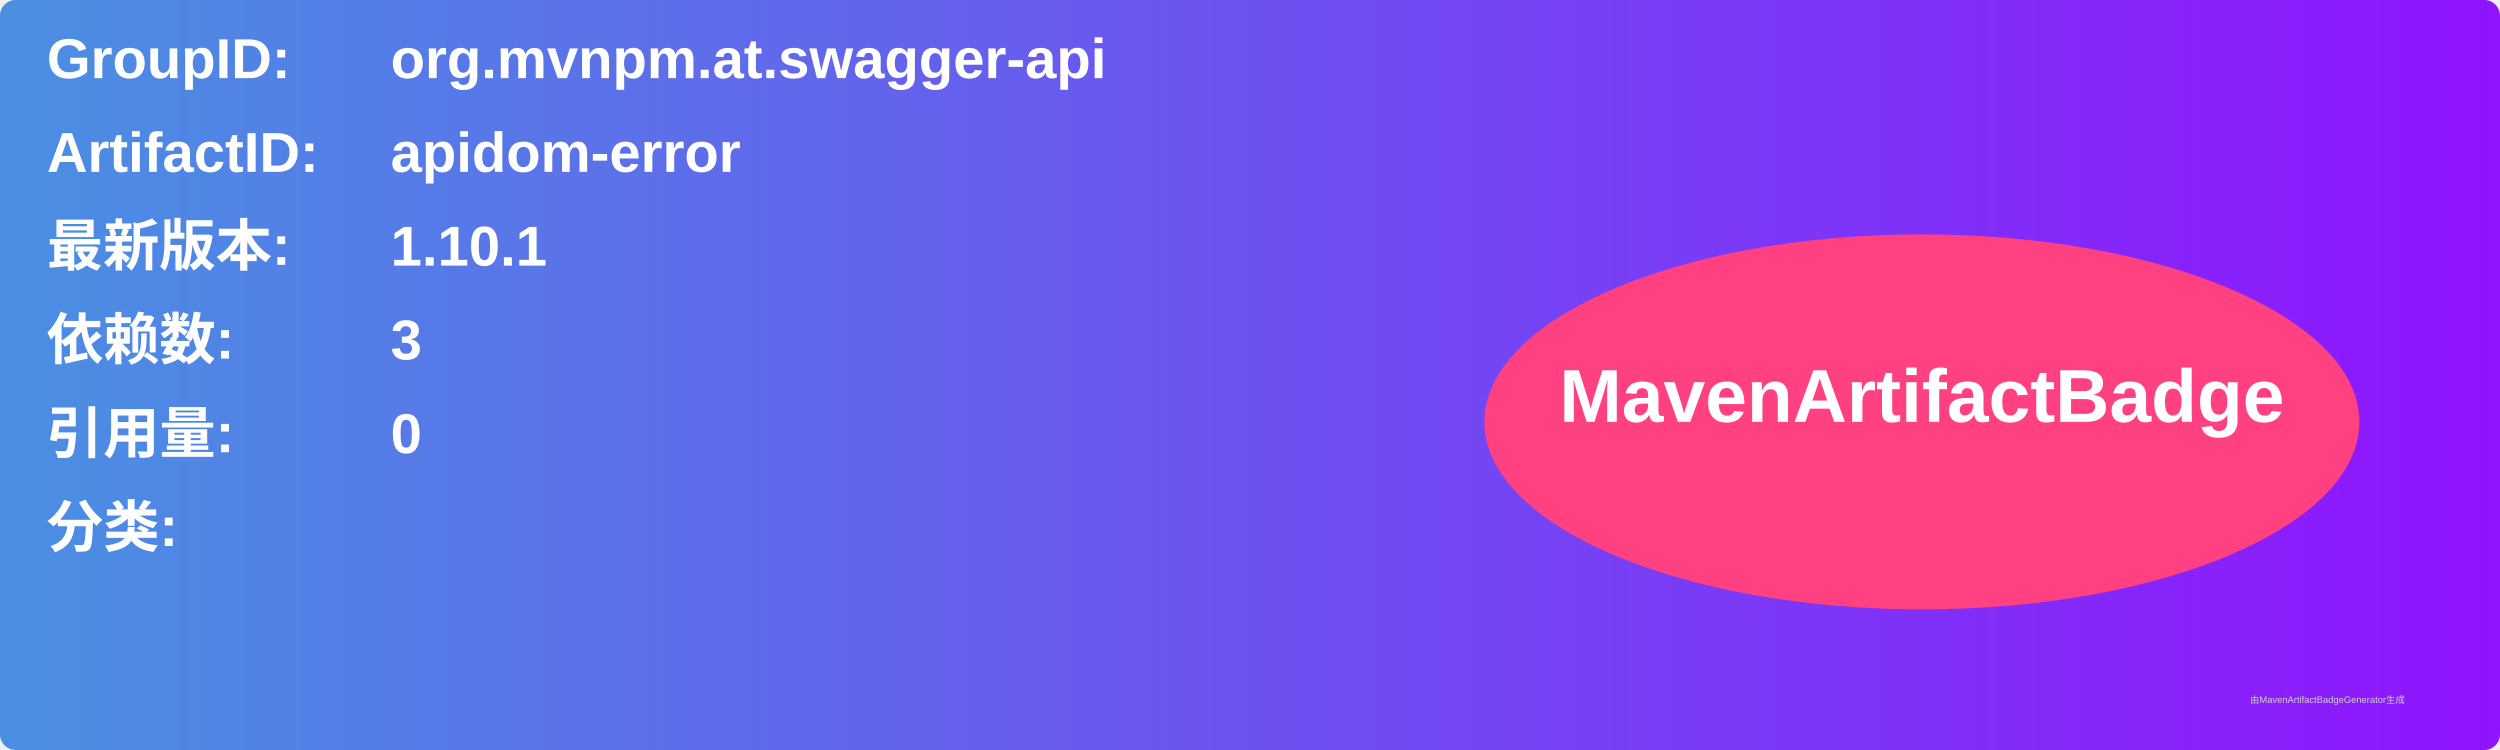
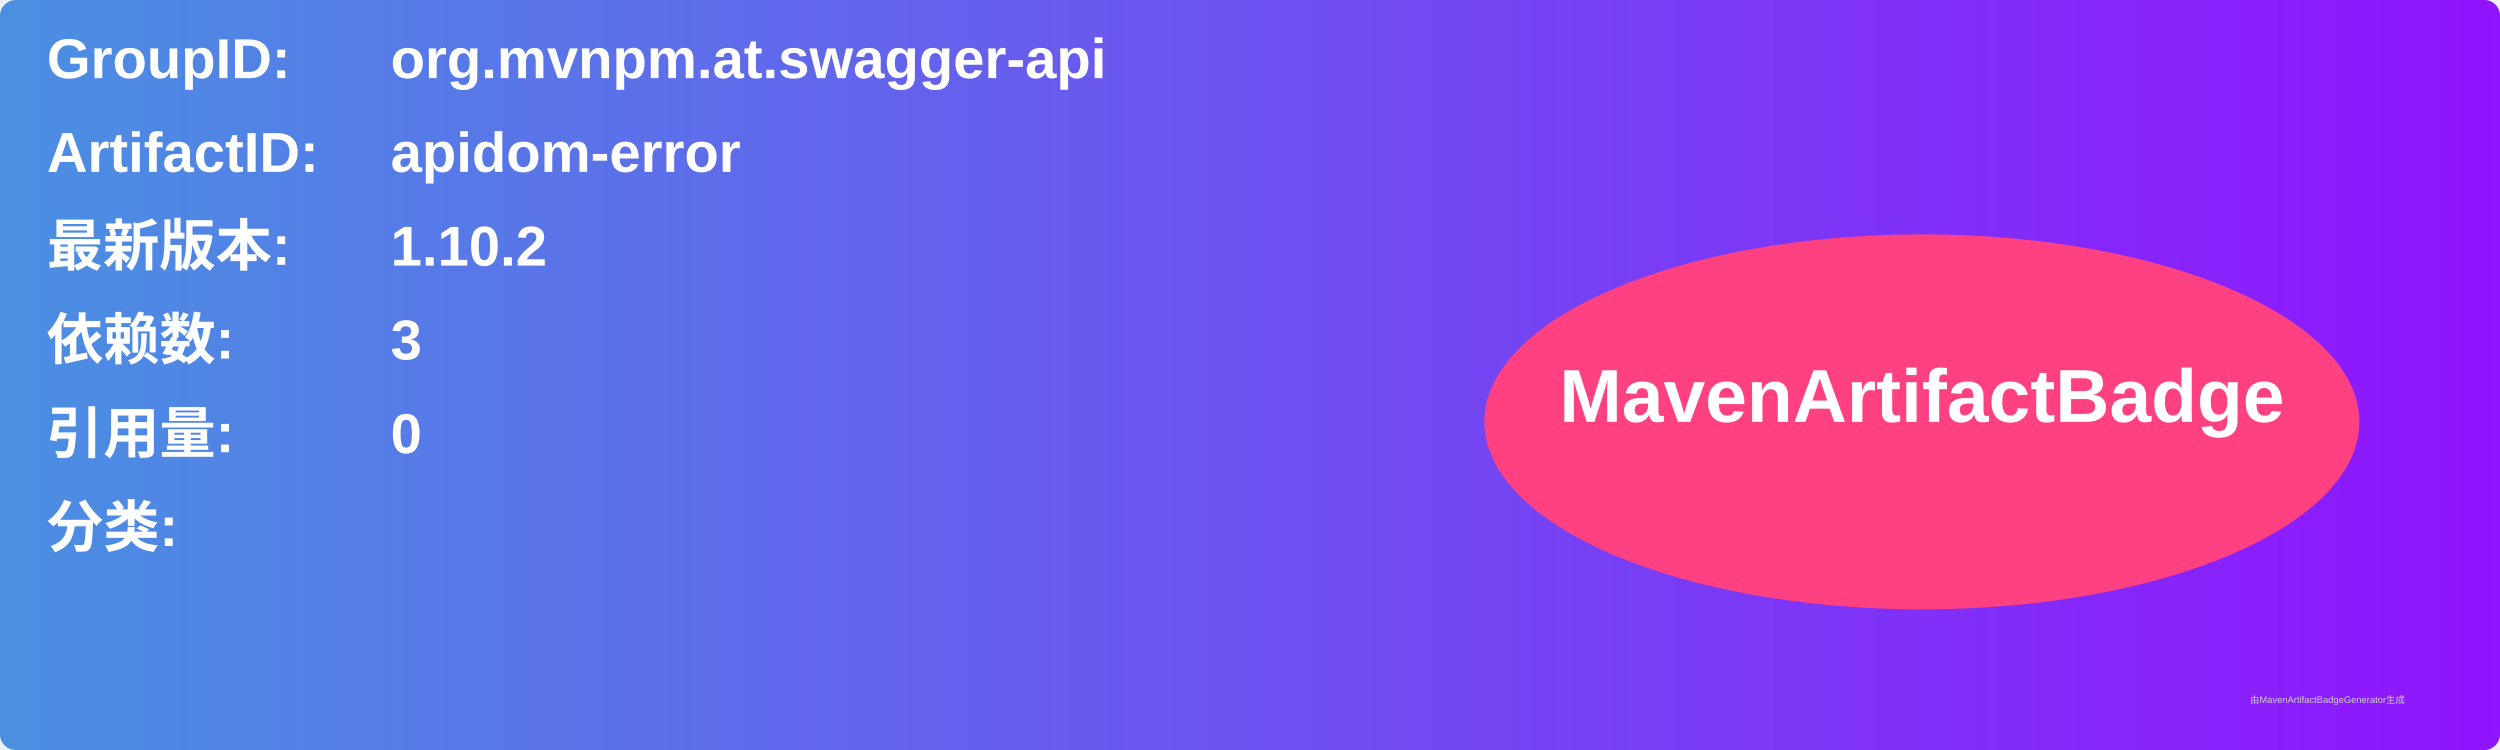
<svg xmlns="http://www.w3.org/2000/svg" width="800" height="240" viewBox="0 0 800 240">
  <linearGradient id="grad" x1="0%" y1="0%" x2="100%" y2="0%">
    <stop offset="0%" stop-color="#4a90e2" />
    <stop offset="100%" stop-color="#9013fe" />
  </linearGradient>
  <rect width="100%" height="100%" rx="5" ry="5" fill="url(#grad)" />
  <g transform="translate(15, 15)">
    <text x="0" y="10" font-family="Arial" font-size="18" fill="white" font-weight="bold" width="260">GroupID:</text>
    <text x="110" y="10" font-family="Arial" font-size="18" fill="white" font-weight="bold" width="460">org.mvnpm.at.swagger-api</text>
    <text x="0" y="40" font-family="Arial" font-size="18" fill="white" font-weight="bold" width="260">ArtifactID:</text>
    <text x="110" y="40" font-family="Arial" font-size="18" fill="white" font-weight="bold" width="460">apidom-error</text>
    <text x="0" y="70" font-family="Arial" font-size="18" fill="white" font-weight="bold">最新版本:</text>
    <text x="110" y="70" font-family="Arial" font-size="18" fill="white" font-weight="bold">
-       <tspan font-weight="bold">1.10.1</tspan>
+       <tspan font-weight="bold">1.10.2</tspan>
    </text>
    <text x="0" y="100" font-family="Arial" font-size="18" fill="white" font-weight="bold">依赖数: </text>
    <text x="110" y="100" font-family="Arial" font-size="18" fill="white">
      <tspan font-weight="bold">3</tspan>
    </text>
    <text x="0" y="130" font-family="Arial" font-size="18" fill="white" font-weight="bold">引用量: </text>
    <text x="110" y="130" font-family="Arial" font-size="18" fill="white">
      <tspan font-weight="bold">0</tspan>
    </text>
    <text x="0" y="160" font-family="Arial" font-size="18" fill="white" font-weight="bold">分类:</text>
    <text x="10" y="190" font-family="Arial" font-size="10" fill="white">
      <tspan font-weight="bold" />
    </text>
    <ellipse cx="600" cy="120" rx="140" ry="60" fill="#ff4081" />
    <text x="600" y="120" text-anchor="middle" font-family="Arial" font-size="24" fill="white" font-weight="bold">MavenArtifactBadge</text>
  </g>
  <text x="720" y="225" font-family="Arial" font-size="3" fill="#d0d0d0">由MavenArtifactBadgeGenerator生成</text>
</svg>
